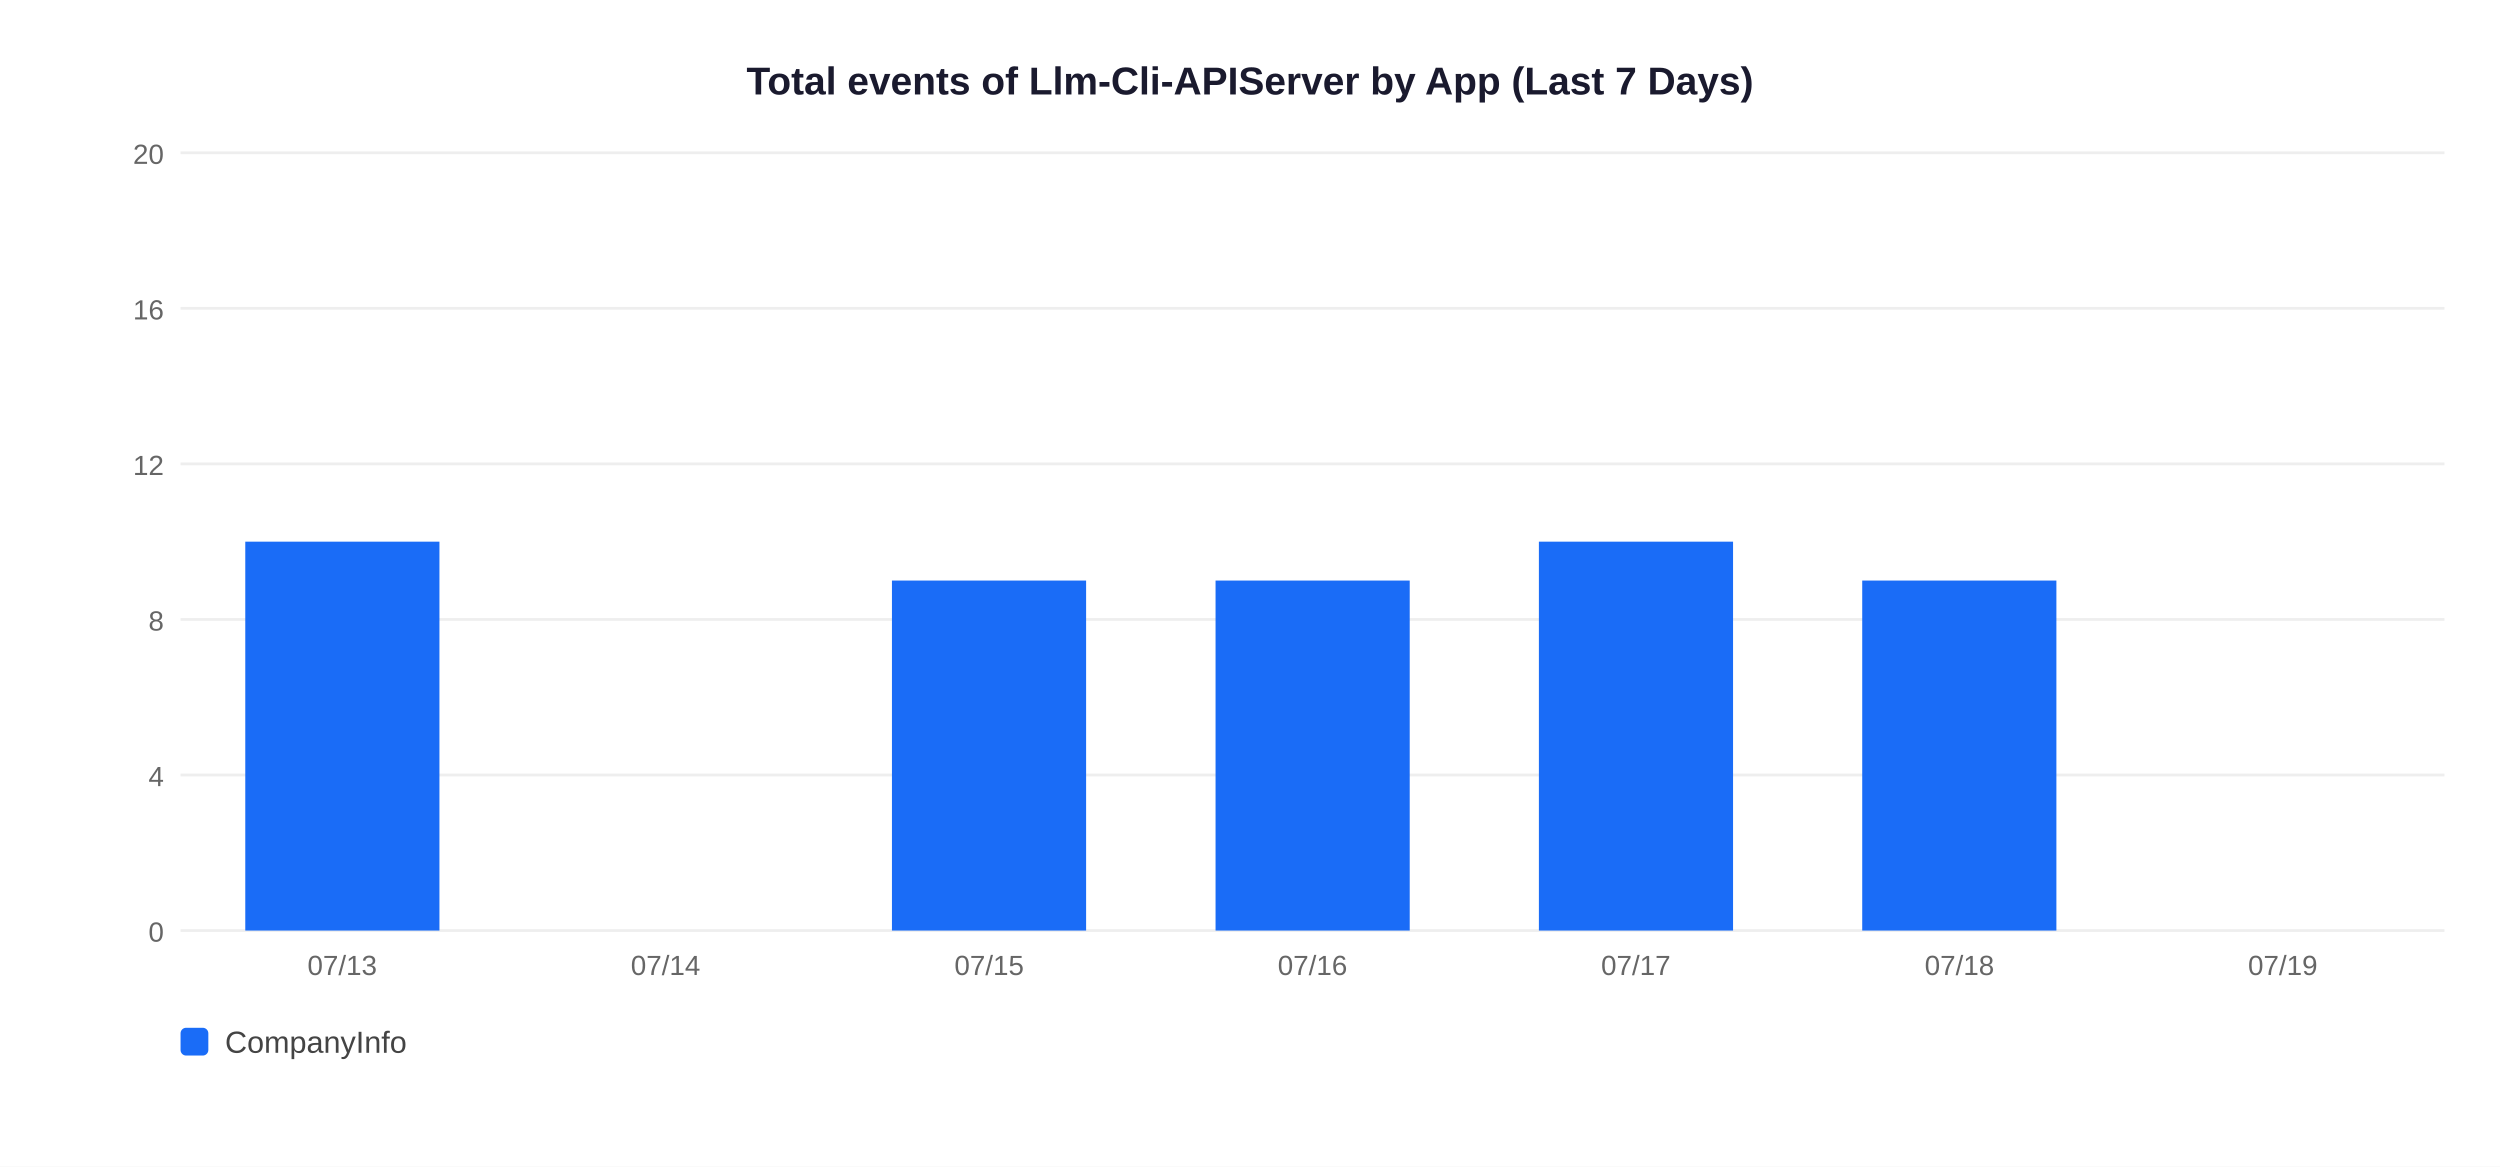
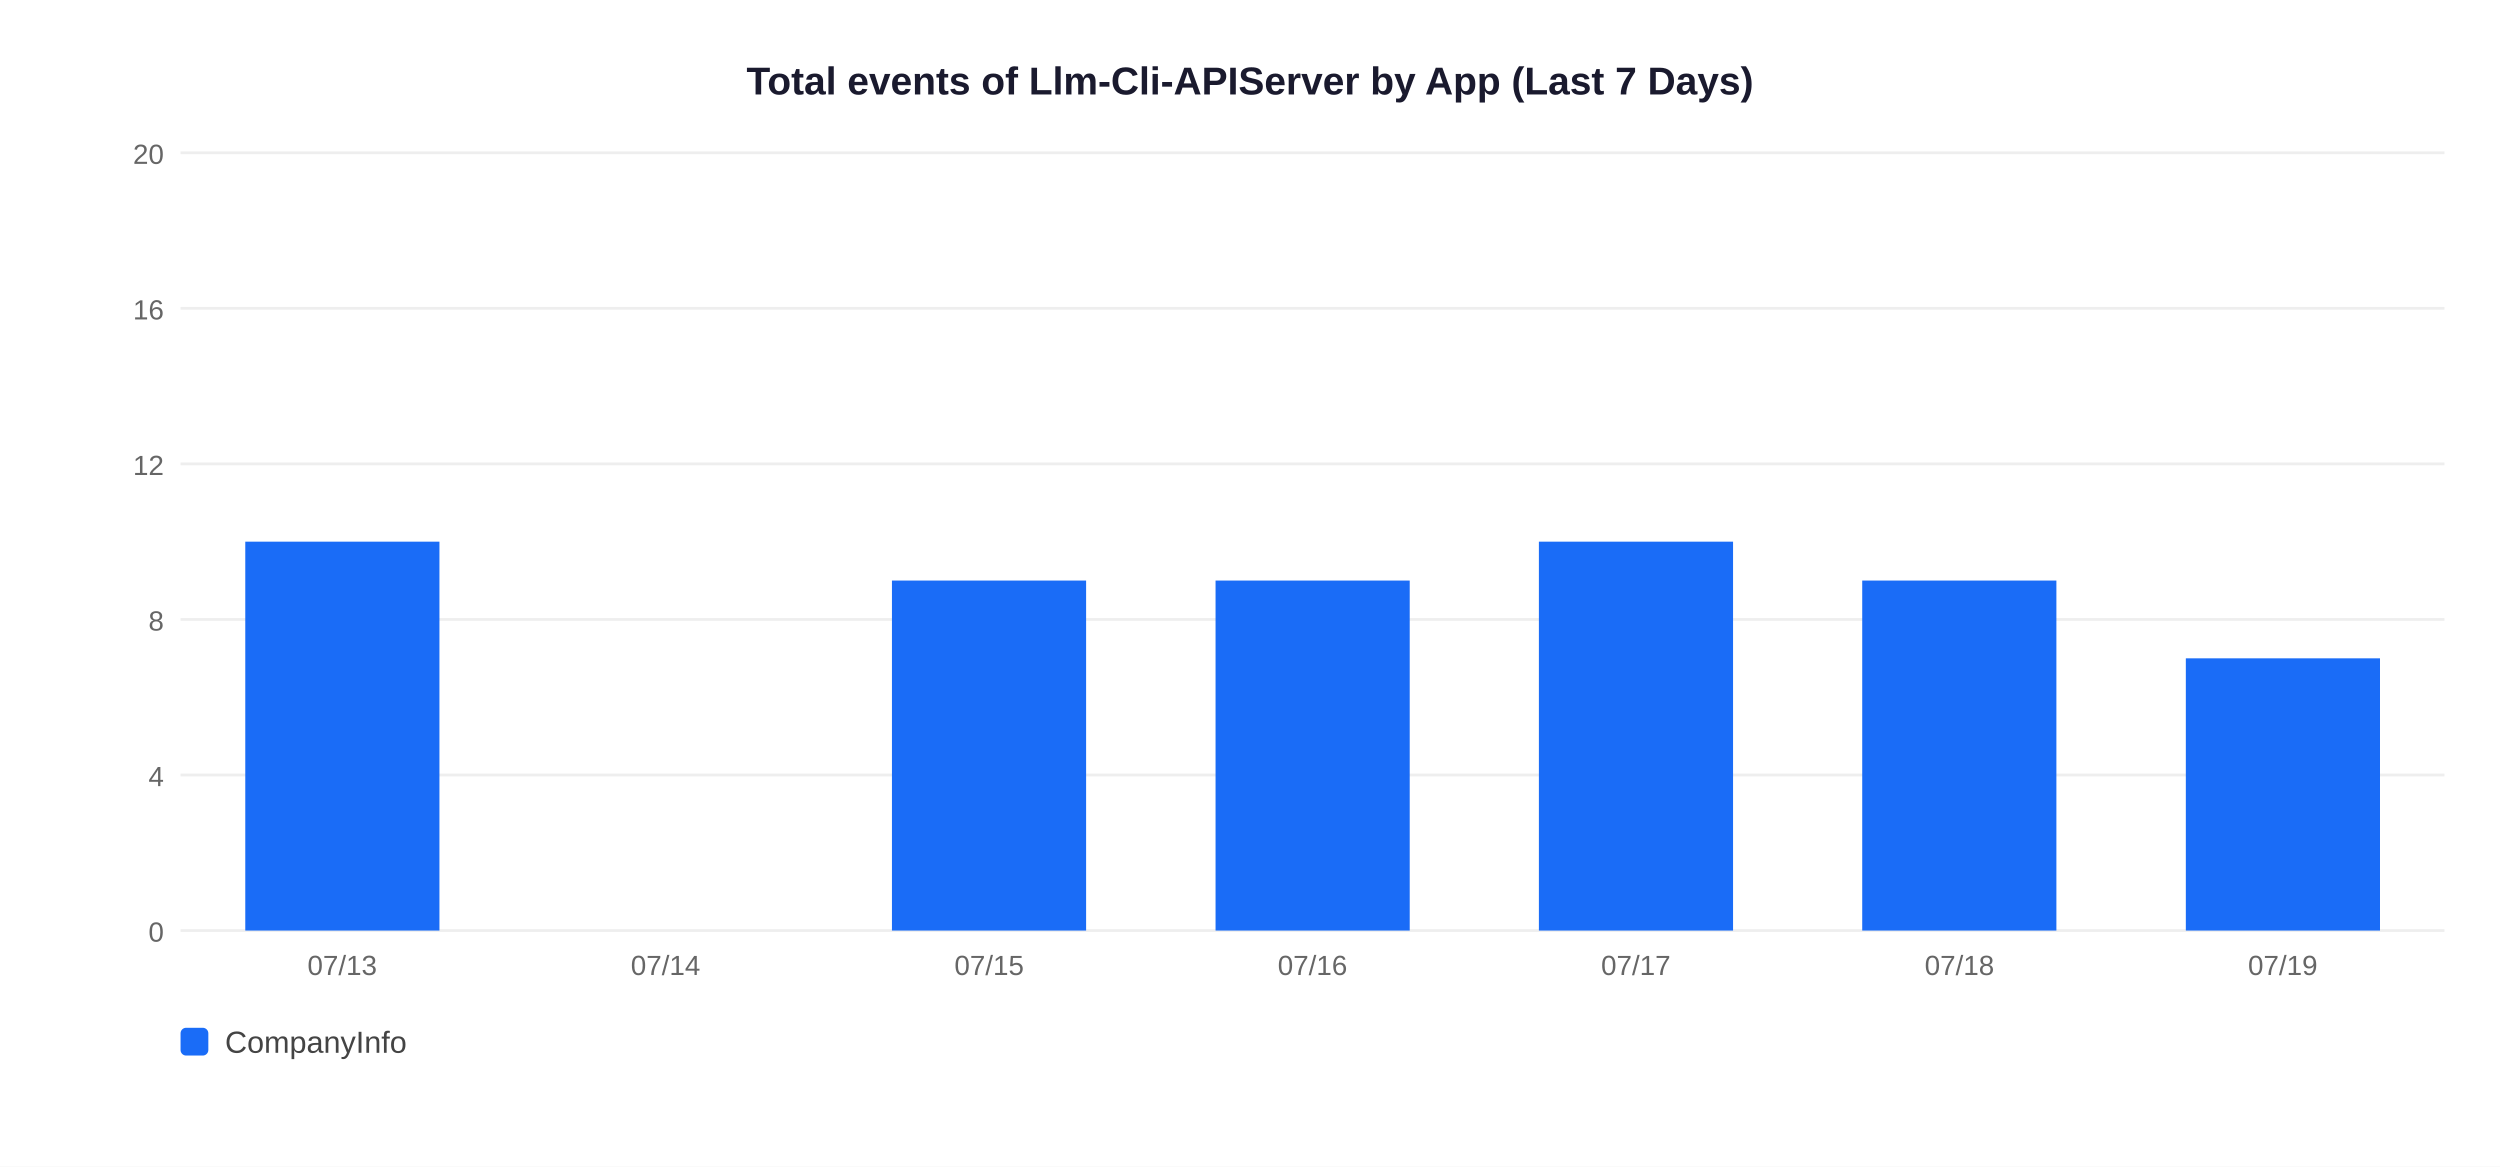
<svg xmlns="http://www.w3.org/2000/svg" width="900" height="420">
  <rect width="900" height="420" fill="white" />
  <text x="450" y="34" text-anchor="middle" font-size="14" font-weight="bold" font-family="Arial,sans-serif" fill="#1a1a2e">Total events of Llm-Cli-APIServer by App (Last 7 Days)</text>
  <line x1="65" y1="335" x2="880" y2="335" stroke="#EEEEEE" stroke-width="1" />
  <text x="59" y="339" text-anchor="end" font-size="10" font-family="Arial,sans-serif" fill="#666">0</text>
  <line x1="65" y1="279" x2="880" y2="279" stroke="#EEEEEE" stroke-width="1" />
  <text x="59" y="283" text-anchor="end" font-size="10" font-family="Arial,sans-serif" fill="#666">4</text>
  <line x1="65" y1="223" x2="880" y2="223" stroke="#EEEEEE" stroke-width="1" />
  <text x="59" y="227" text-anchor="end" font-size="10" font-family="Arial,sans-serif" fill="#666">8</text>
  <line x1="65" y1="167" x2="880" y2="167" stroke="#EEEEEE" stroke-width="1" />
  <text x="59" y="171" text-anchor="end" font-size="10" font-family="Arial,sans-serif" fill="#666">12</text>
  <line x1="65" y1="111" x2="880" y2="111" stroke="#EEEEEE" stroke-width="1" />
  <text x="59" y="115" text-anchor="end" font-size="10" font-family="Arial,sans-serif" fill="#666">16</text>
  <line x1="65" y1="55" x2="880" y2="55" stroke="#EEEEEE" stroke-width="1" />
  <text x="59" y="59" text-anchor="end" font-size="10" font-family="Arial,sans-serif" fill="#666">20</text>
  <rect x="88.3" y="195.0" width="69.9" height="140.0" fill="#1A6CF7" />
  <text x="123.2" y="351" text-anchor="middle" font-size="10" font-family="Arial,sans-serif" fill="#666">07/13</text>
  <text x="239.6" y="351" text-anchor="middle" font-size="10" font-family="Arial,sans-serif" fill="#666">07/14</text>
  <rect x="321.1" y="209.0" width="69.9" height="126.0" fill="#1A6CF7" />
  <text x="356.1" y="351" text-anchor="middle" font-size="10" font-family="Arial,sans-serif" fill="#666">07/15</text>
  <rect x="437.6" y="209.0" width="69.9" height="126.0" fill="#1A6CF7" />
  <text x="472.5" y="351" text-anchor="middle" font-size="10" font-family="Arial,sans-serif" fill="#666">07/16</text>
  <rect x="554.0" y="195.0" width="69.9" height="140.0" fill="#1A6CF7" />
  <text x="588.9" y="351" text-anchor="middle" font-size="10" font-family="Arial,sans-serif" fill="#666">07/17</text>
  <rect x="670.4" y="209.0" width="69.9" height="126.0" fill="#1A6CF7" />
  <text x="705.4" y="351" text-anchor="middle" font-size="10" font-family="Arial,sans-serif" fill="#666">07/18</text>
+   <rect x="786.9" y="237.0" width="69.9" height="98.0" fill="#1A6CF7" />
  <text x="821.8" y="351" text-anchor="middle" font-size="10" font-family="Arial,sans-serif" fill="#666">07/19</text>
  <rect x="65" y="370" width="10" height="10" rx="2" fill="#1A6CF7" />
  <text x="81" y="379" font-size="11" font-family="Arial,sans-serif" fill="#444">CompanyInfo</text>
</svg>
